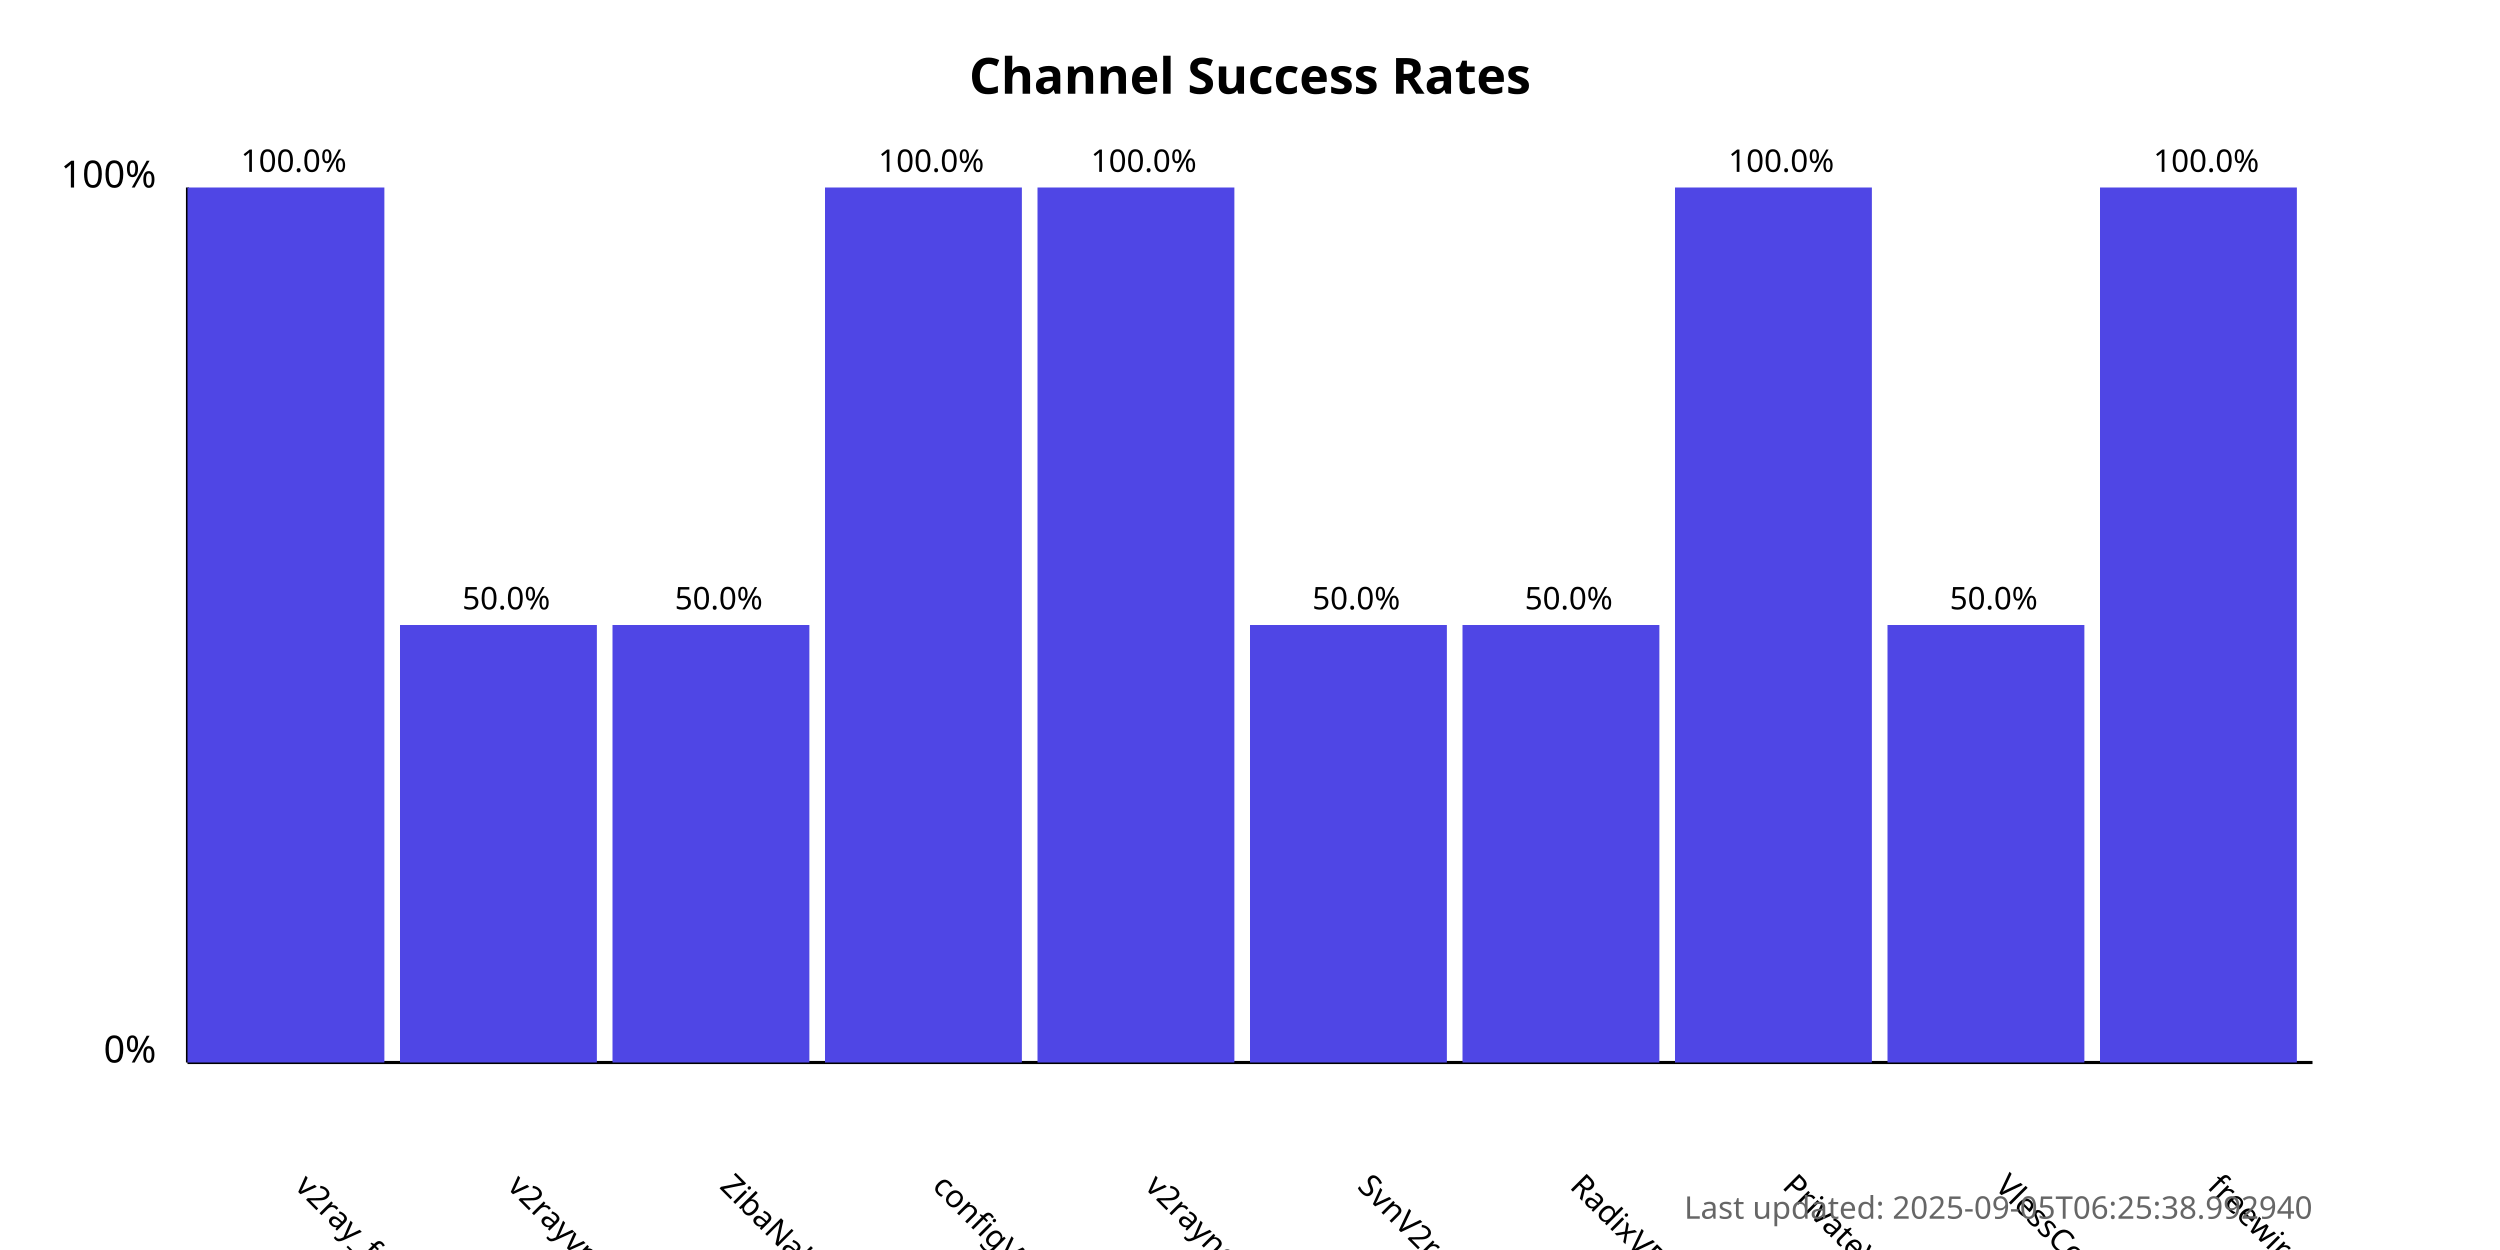
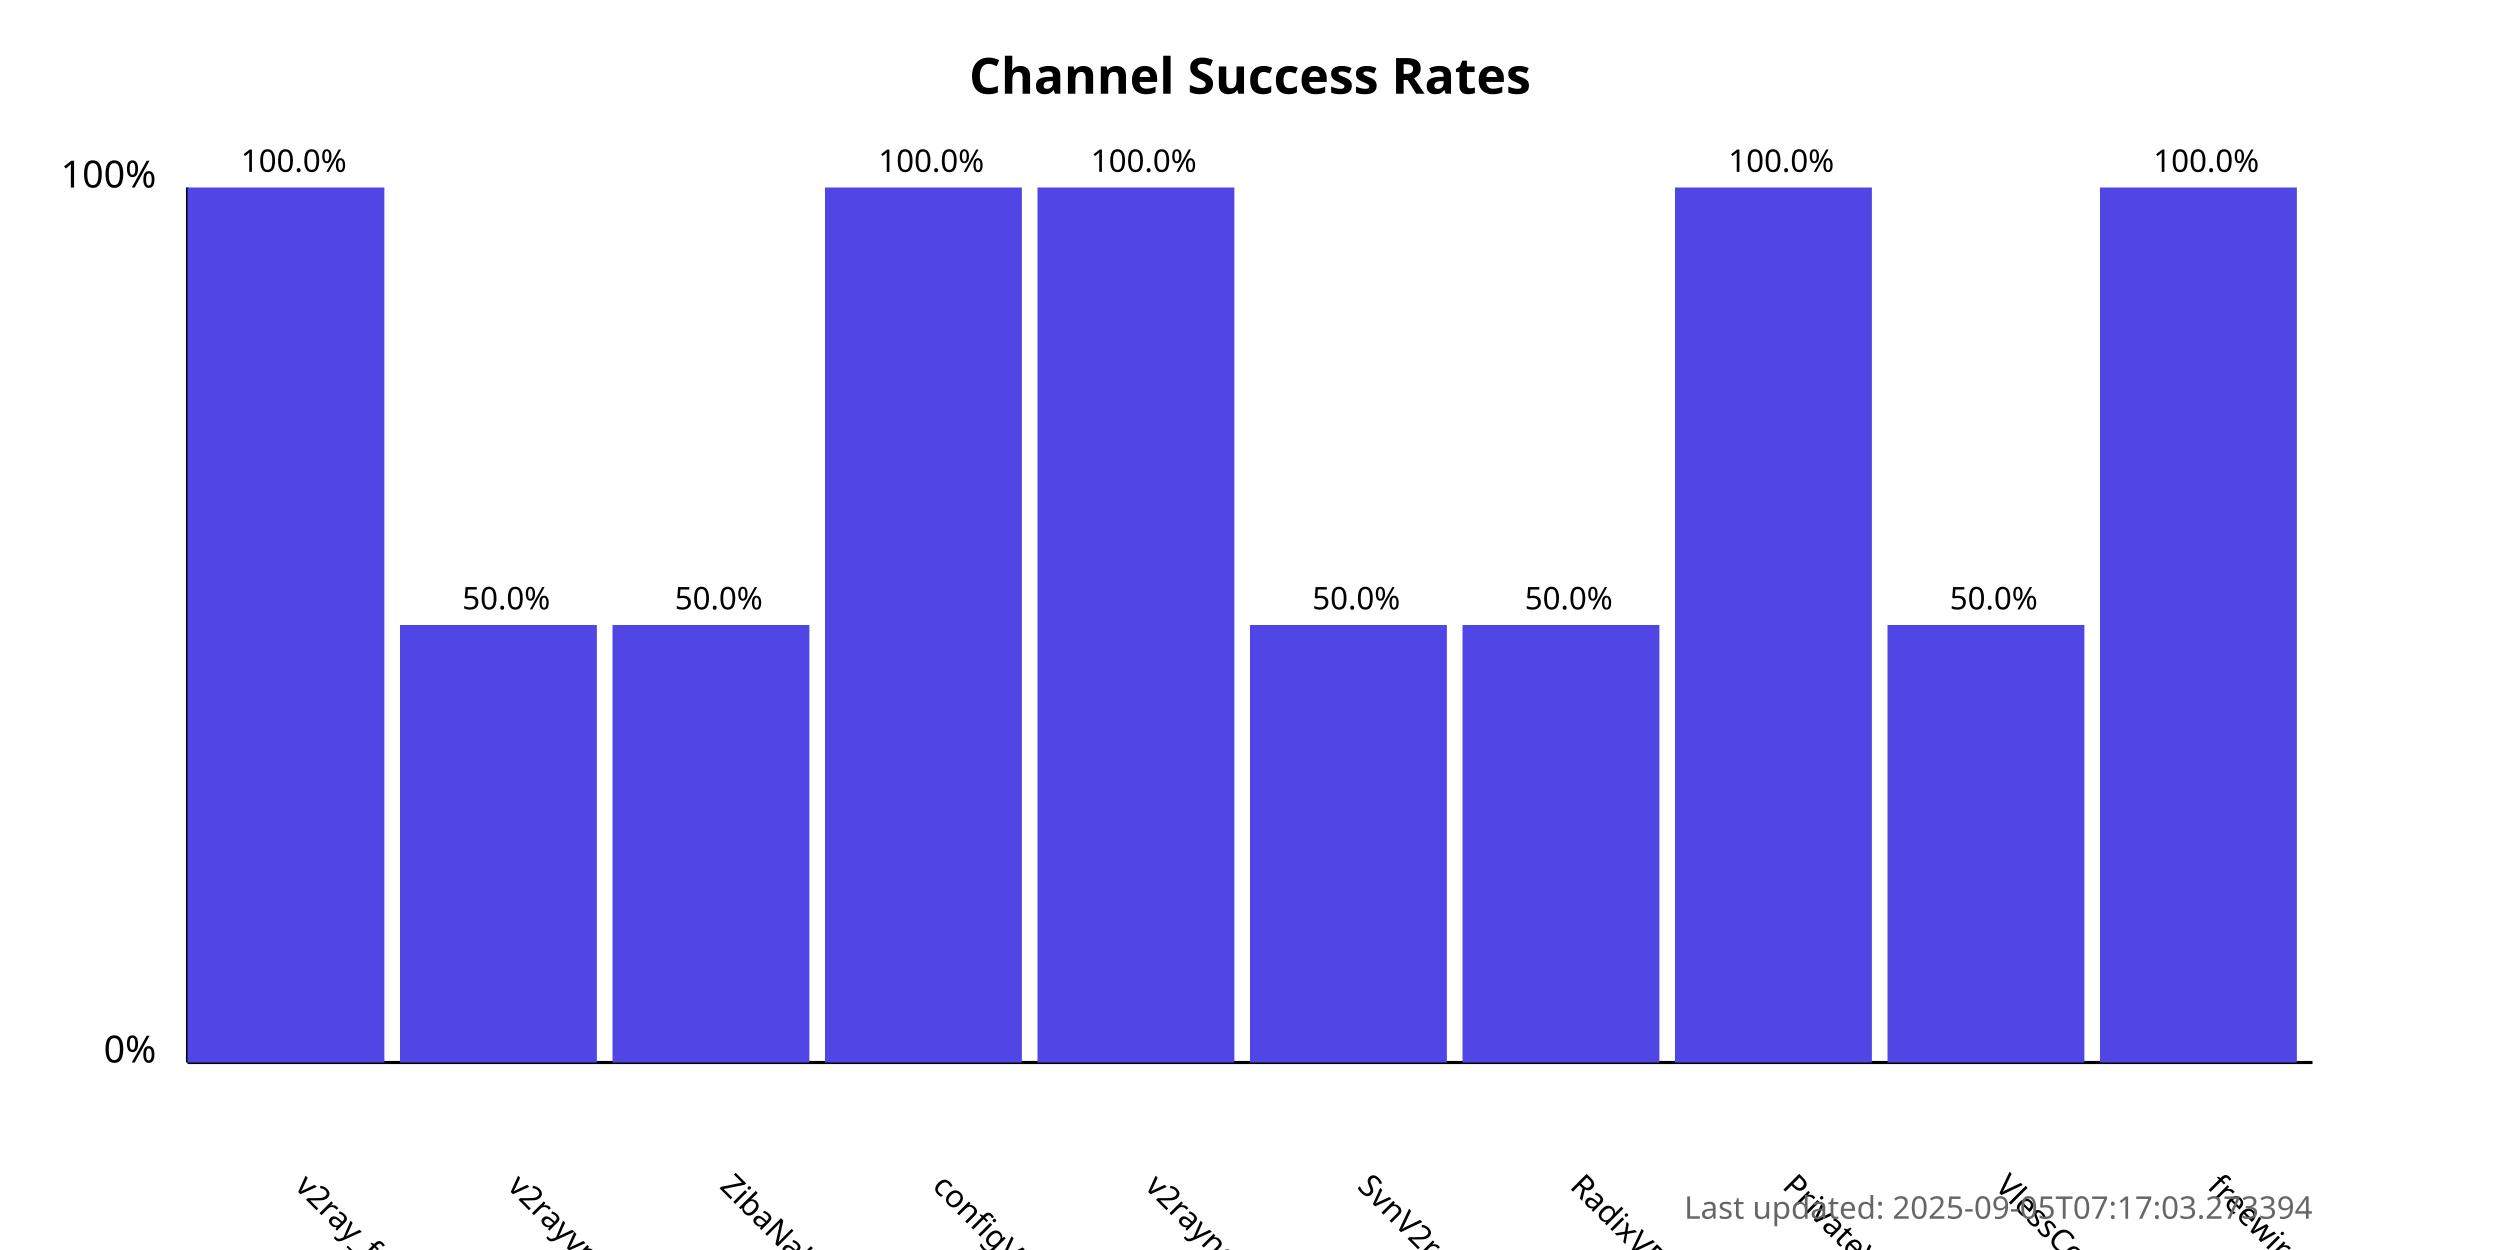
<svg xmlns="http://www.w3.org/2000/svg" width="800" height="400">
  <style>
            .chart-title { font: bold 16px sans-serif; }
            .axis-label { font: 12px sans-serif; }
            .tick-label { font: 10px sans-serif; }
            .bar { fill: #4f46e5; }
            .bar:hover { fill: #6366f1; }
            .timestamp { font: 10px sans-serif; fill: #666; }
        </style>
  <text x="400.0" y="30" text-anchor="middle" class="chart-title">
            Channel Success Rates
        </text>
  <line x1="60" y1="340" x2="60" y2="60" stroke="black" stroke-width="1" />
  <line x1="60" y1="340" x2="740" y2="340" stroke="black" stroke-width="1" />
  <text x="50" y="340" text-anchor="end" class="axis-label">0%</text>
  <text x="50" y="60" text-anchor="end" class="axis-label">100%</text>
  <g>
    <rect x="60" y="60.0" width="63.0" height="280.0" class="bar" />
    <text x="94.0" y="380" transform="rotate(45, 94.0, 380)" text-anchor="start" class="tick-label">
                v2ray_free_conf
            </text>
    <text x="94.0" y="55.0" text-anchor="middle" class="tick-label">
                100.0%
            </text>
  </g>
  <g>
    <rect x="128.0" y="200.0" width="63.0" height="140.0" class="bar" />
    <text x="162.0" y="380" transform="rotate(45, 162.0, 380)" text-anchor="start" class="tick-label">
                v2rayvpno
            </text>
    <text x="162.0" y="195.0" text-anchor="middle" class="tick-label">
                50.0%
            </text>
  </g>
  <g>
    <rect x="196.0" y="200.0" width="63.0" height="140.0" class="bar" />
    <text x="230.0" y="380" transform="rotate(45, 230.0, 380)" text-anchor="start" class="tick-label">
                ZibaNabz
            </text>
    <text x="230.0" y="195.0" text-anchor="middle" class="tick-label">
                50.0%
            </text>
  </g>
  <g>
    <rect x="264.0" y="60.0" width="63.0" height="280.0" class="bar" />
    <text x="298.0" y="380" transform="rotate(45, 298.0, 380)" text-anchor="start" class="tick-label">
                configV2rayForFree
            </text>
    <text x="298.0" y="55.0" text-anchor="middle" class="tick-label">
                100.0%
            </text>
  </g>
  <g>
    <rect x="332.0" y="60.0" width="63.0" height="280.0" class="bar" />
    <text x="366.0" y="380" transform="rotate(45, 366.0, 380)" text-anchor="start" class="tick-label">
                v2rayngvpn
            </text>
    <text x="366.0" y="55.0" text-anchor="middle" class="tick-label">
                100.0%
            </text>
  </g>
  <g>
    <rect x="400.0" y="200.0" width="63.0" height="140.0" class="bar" />
    <text x="434.0" y="380" transform="rotate(45, 434.0, 380)" text-anchor="start" class="tick-label">
                SvnV2ray
            </text>
    <text x="434.0" y="195.0" text-anchor="middle" class="tick-label">
                50.0%
            </text>
  </g>
  <g>
    <rect x="468.0" y="200.0" width="63.0" height="140.0" class="bar" />
    <text x="502.0" y="380" transform="rotate(45, 502.0, 380)" text-anchor="start" class="tick-label">
                RadixVPN
            </text>
    <text x="502.0" y="195.0" text-anchor="middle" class="tick-label">
                50.0%
            </text>
  </g>
  <g>
    <rect x="536.0" y="60.0" width="63.0" height="280.0" class="bar" />
    <text x="570.0" y="380" transform="rotate(45, 570.0, 380)" text-anchor="start" class="tick-label">
                PrivateVPNs
            </text>
    <text x="570.0" y="55.0" text-anchor="middle" class="tick-label">
                100.0%
            </text>
  </g>
  <g>
    <rect x="604.0" y="200.0" width="63.0" height="140.0" class="bar" />
    <text x="638.0" y="380" transform="rotate(45, 638.0, 380)" text-anchor="start" class="tick-label">
                VlessConfig
            </text>
    <text x="638.0" y="195.0" text-anchor="middle" class="tick-label">
                50.0%
            </text>
  </g>
  <g>
    <rect x="672.0" y="60.0" width="63.0" height="280.0" class="bar" />
    <text x="706.0" y="380" transform="rotate(45, 706.0, 380)" text-anchor="start" class="tick-label">
                freewireguard
            </text>
    <text x="706.0" y="55.0" text-anchor="middle" class="tick-label">
                100.0%
            </text>
  </g>
  <text x="740" y="390" text-anchor="end" class="timestamp">
-             Last updated: 2025-09-05T06:25:38.992940
+             Last updated: 2025-09-05T07:17:03.273394
        </text>
</svg>
